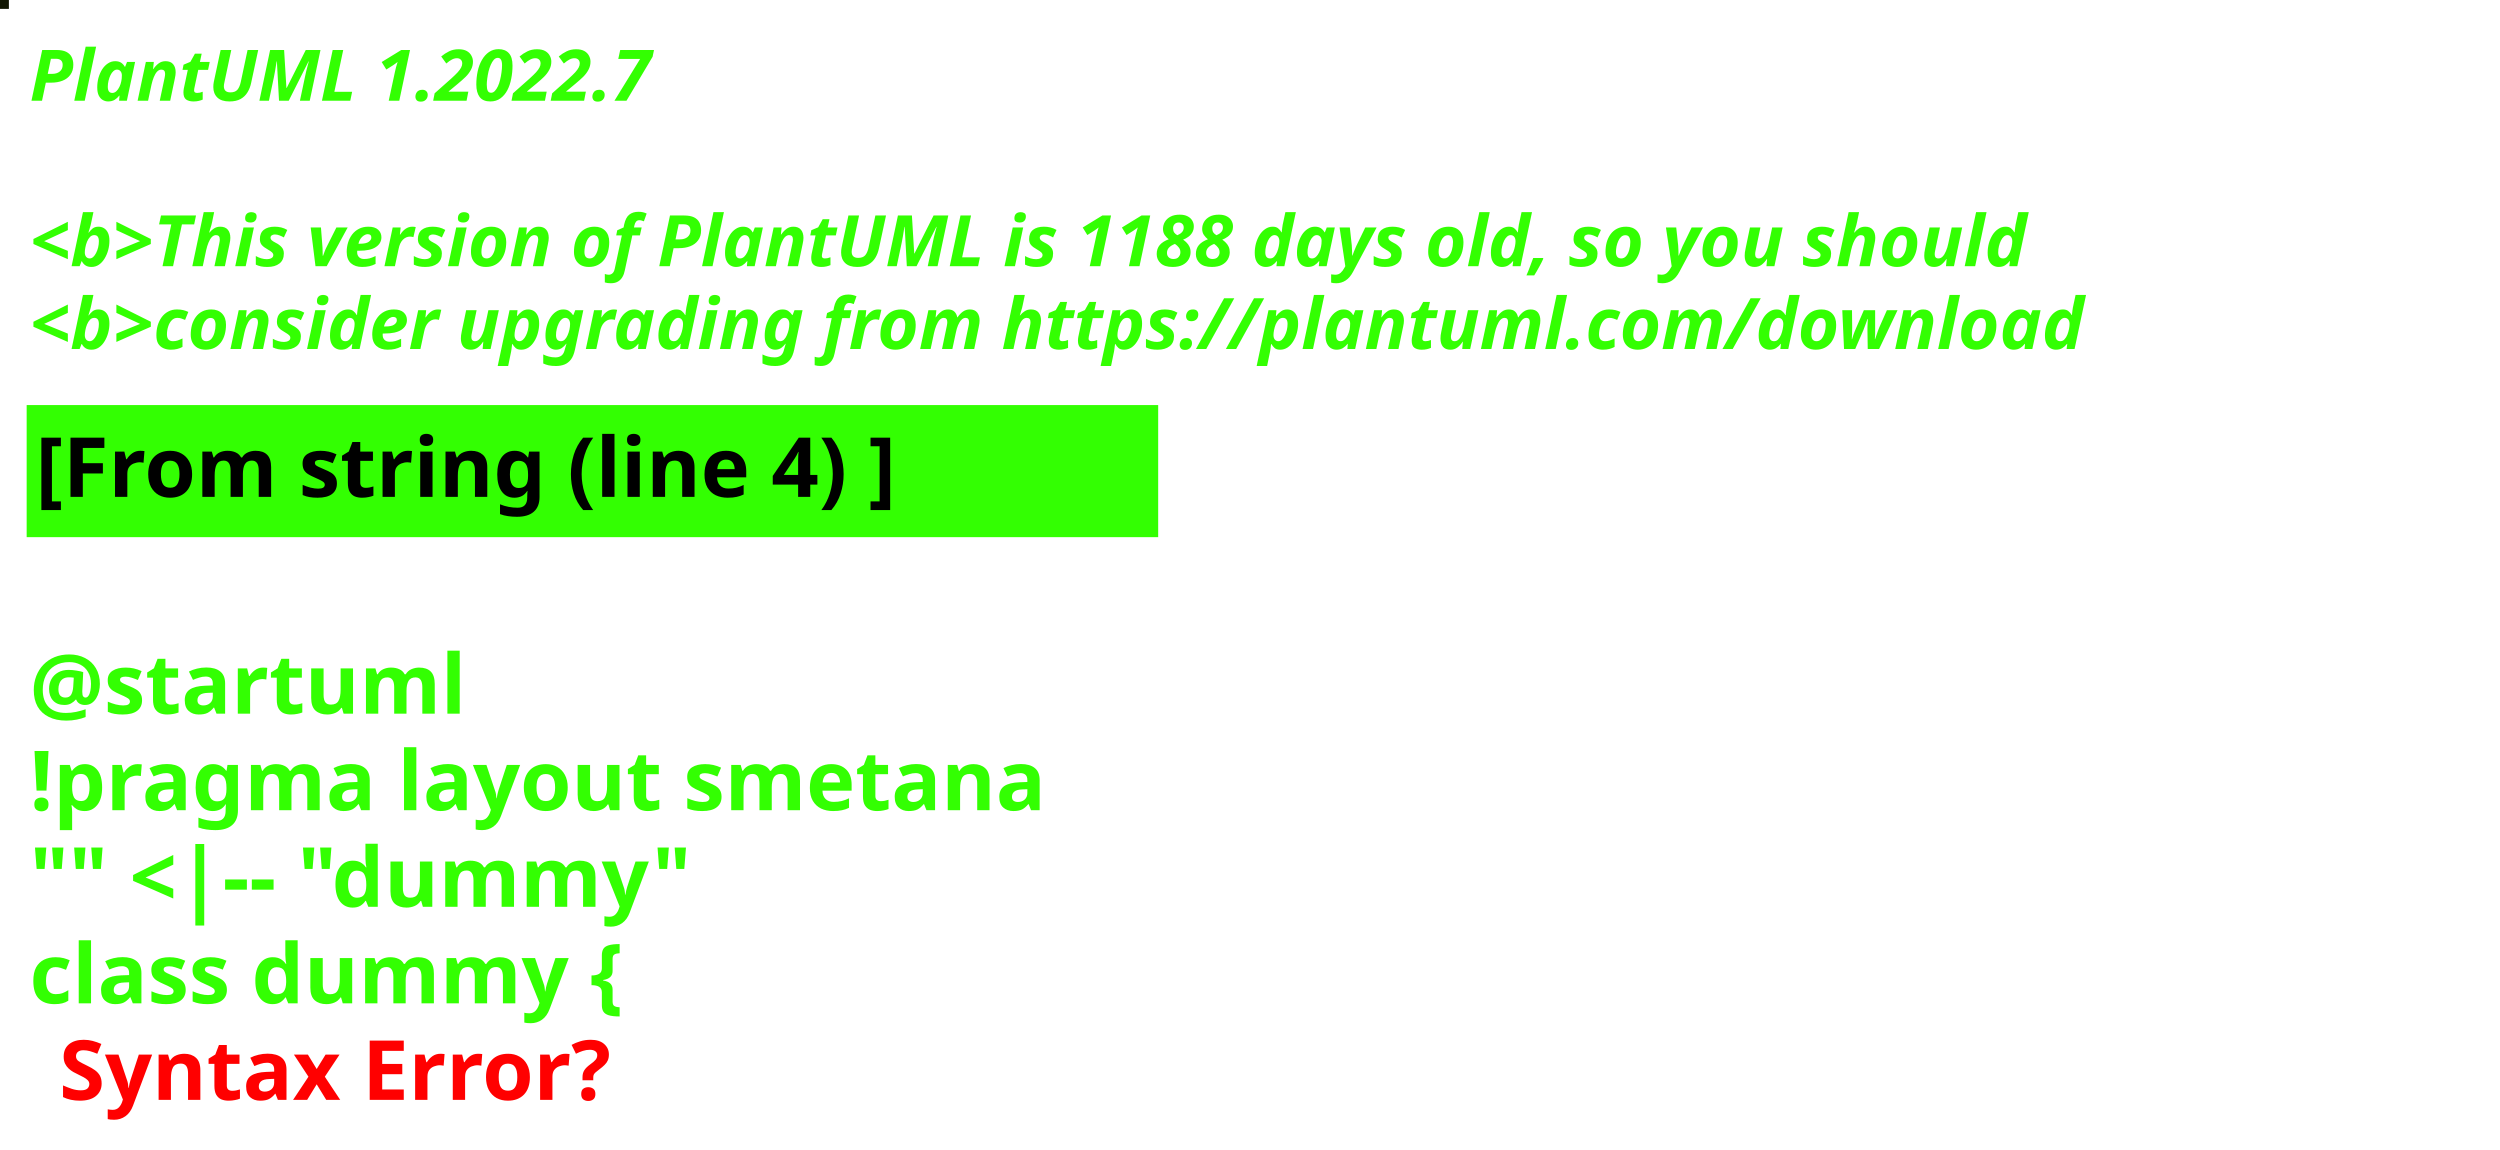
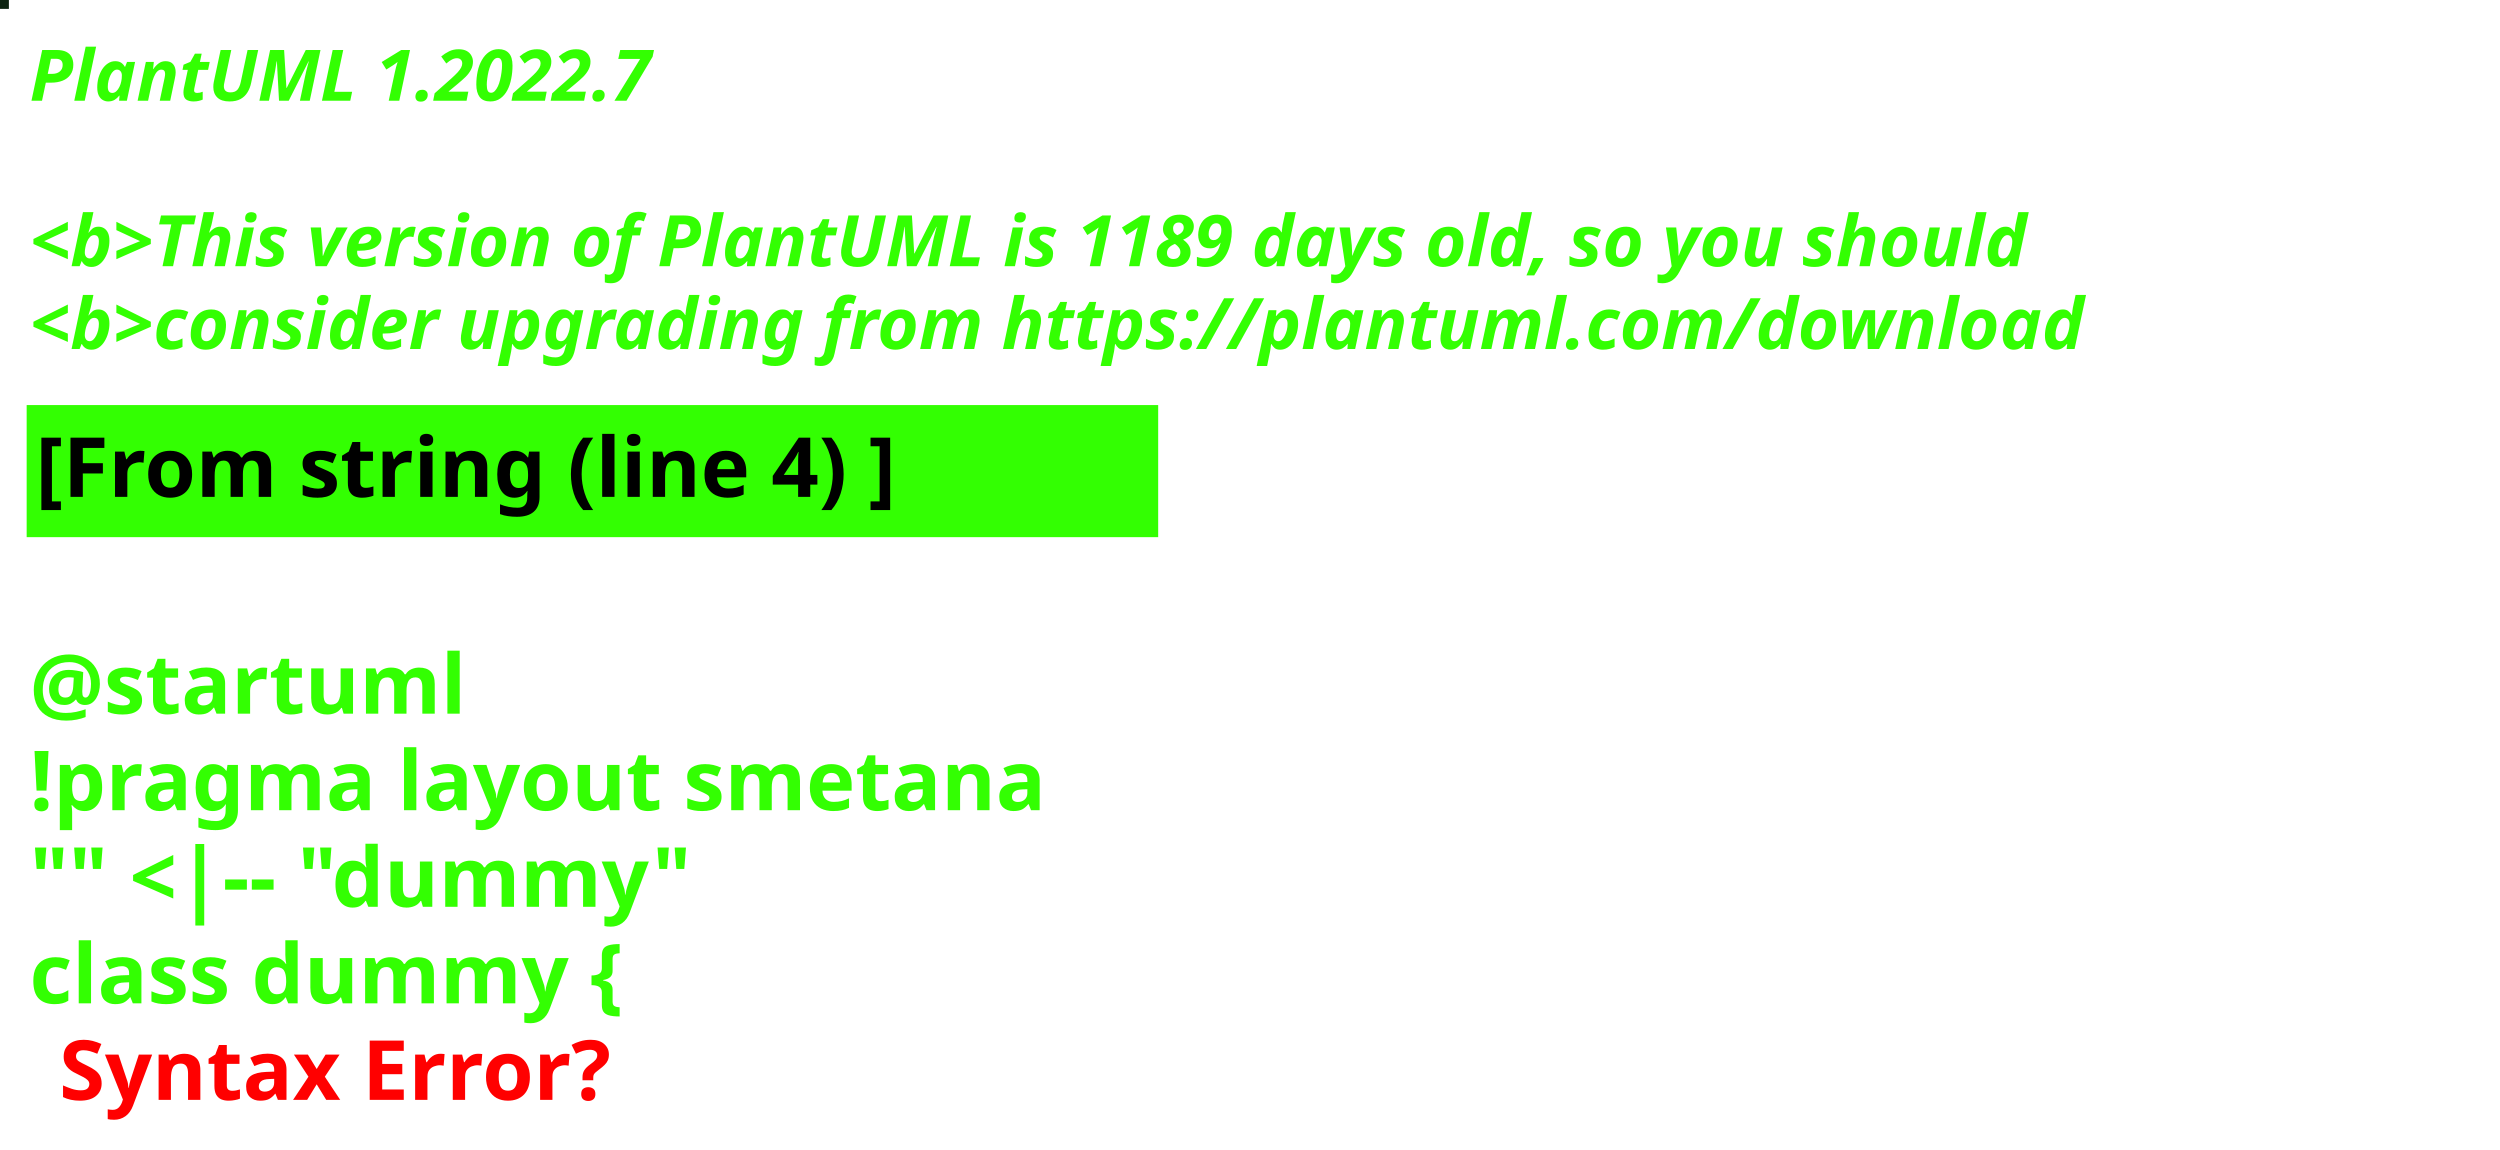
<svg xmlns="http://www.w3.org/2000/svg" contentStyleType="text/css" height="194px" preserveAspectRatio="none" style="width:422px;height:194px;background:#000000;" version="1.1" viewBox="0 0 422 194" width="422px" zoomAndPan="magnify">
  <defs />
  <g>
-     <rect fill="#121703" height="1" style="stroke:#121703;stroke-width:1.0;" width="1" x="0" y="0" />
+     <rect fill="#0D2412" height="1" style="stroke:#0D2412;stroke-width:1.0;" width="1" x="0" y="0" />
    <text fill="#33FF02" font-family="sans-serif" font-size="12" font-style="italic" font-weight="bold" lengthAdjust="spacing" textLength="127" x="5" y="17">PlantUML 1.2022.7</text>
    <text fill="#33FF02" font-family="sans-serif" font-size="12" font-style="italic" font-weight="bold" lengthAdjust="spacing" textLength="4" x="5" y="30.969"> </text>
-     <text fill="#33FF02" font-family="sans-serif" font-size="12" font-style="italic" font-weight="bold" lengthAdjust="spacing" textLength="407" x="5" y="44.938">&lt;b&gt;This version of PlantUML is 1188 days old, so you should</text>
+     <text fill="#33FF02" font-family="sans-serif" font-size="12" font-style="italic" font-weight="bold" lengthAdjust="spacing" textLength="407" x="5" y="44.938">&lt;b&gt;This version of PlantUML is 1189 days old, so you should</text>
    <text fill="#33FF02" font-family="sans-serif" font-size="12" font-style="italic" font-weight="bold" lengthAdjust="spacing" textLength="408" x="5" y="58.906">&lt;b&gt;consider upgrading from https://plantuml.com/download</text>
    <rect fill="#33FF02" height="21.297" style="stroke:#33FF02;stroke-width:1.0;" width="190" x="5" y="68.875" />
    <text fill="#000000" font-family="sans-serif" font-size="14" font-weight="bold" lengthAdjust="spacing" textLength="168" x="6" y="83.875">[From string (line 4) ]</text>
    <text fill="#33FF02" font-family="sans-serif" font-size="14" font-weight="bold" lengthAdjust="spacing" textLength="5" x="5" y="104.172"> </text>
    <text fill="#33FF02" font-family="sans-serif" font-size="14" font-weight="bold" lengthAdjust="spacing" textLength="79" x="5" y="120.469">@startuml</text>
    <text fill="#33FF02" font-family="sans-serif" font-size="14" font-weight="bold" lengthAdjust="spacing" textLength="190" x="5" y="136.766">!pragma layout smetana</text>
    <text fill="#33FF02" font-family="sans-serif" font-size="14" font-weight="bold" lengthAdjust="spacing" textLength="124" x="5" y="153.062">"" &lt;|-- "dummy"</text>
    <text fill="#33FF02" font-family="sans-serif" font-size="14" font-weight="bold" lengthAdjust="spacing" text-decoration="wavy underline" textLength="117" x="5" y="169.359">class dummy {</text>
    <text fill="#FF0000" font-family="sans-serif" font-size="14" font-weight="bold" lengthAdjust="spacing" textLength="106" x="10" y="185.656">Syntax Error?</text>
  </g>
</svg>
